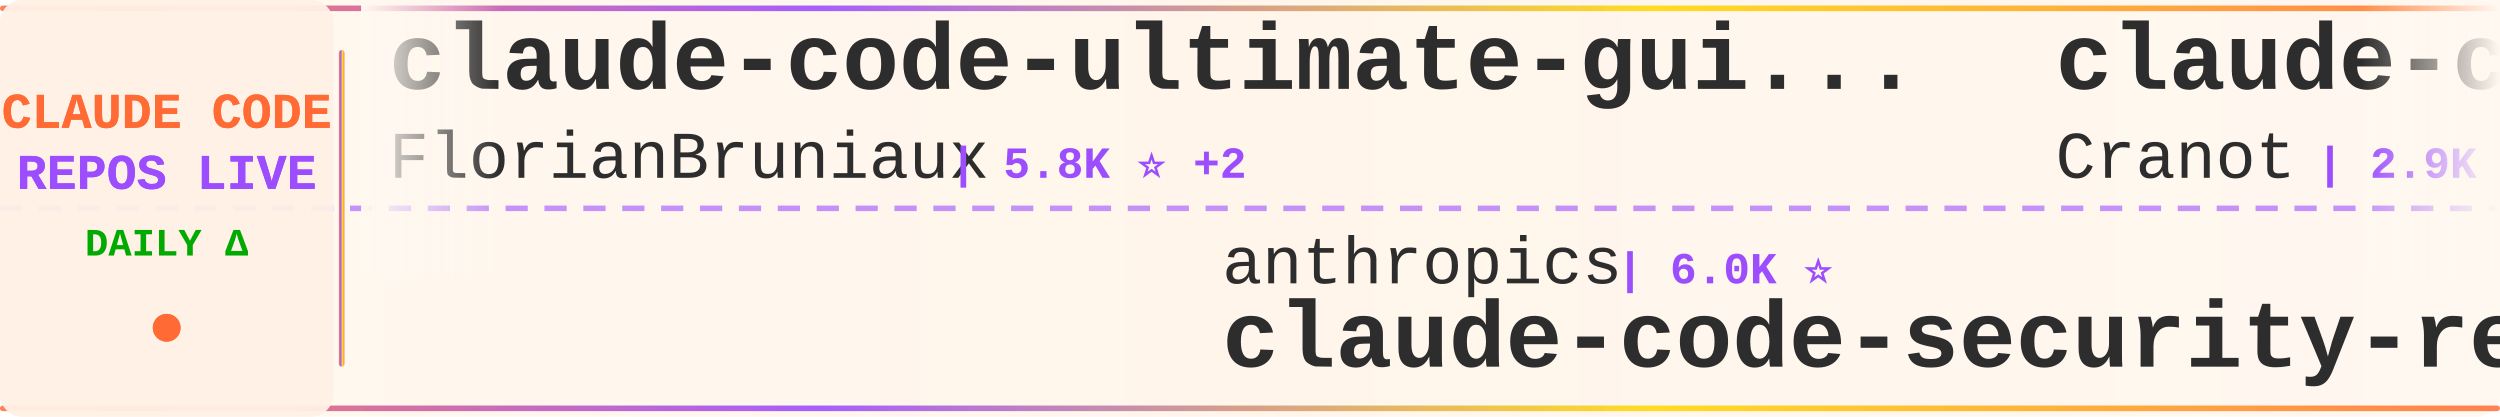
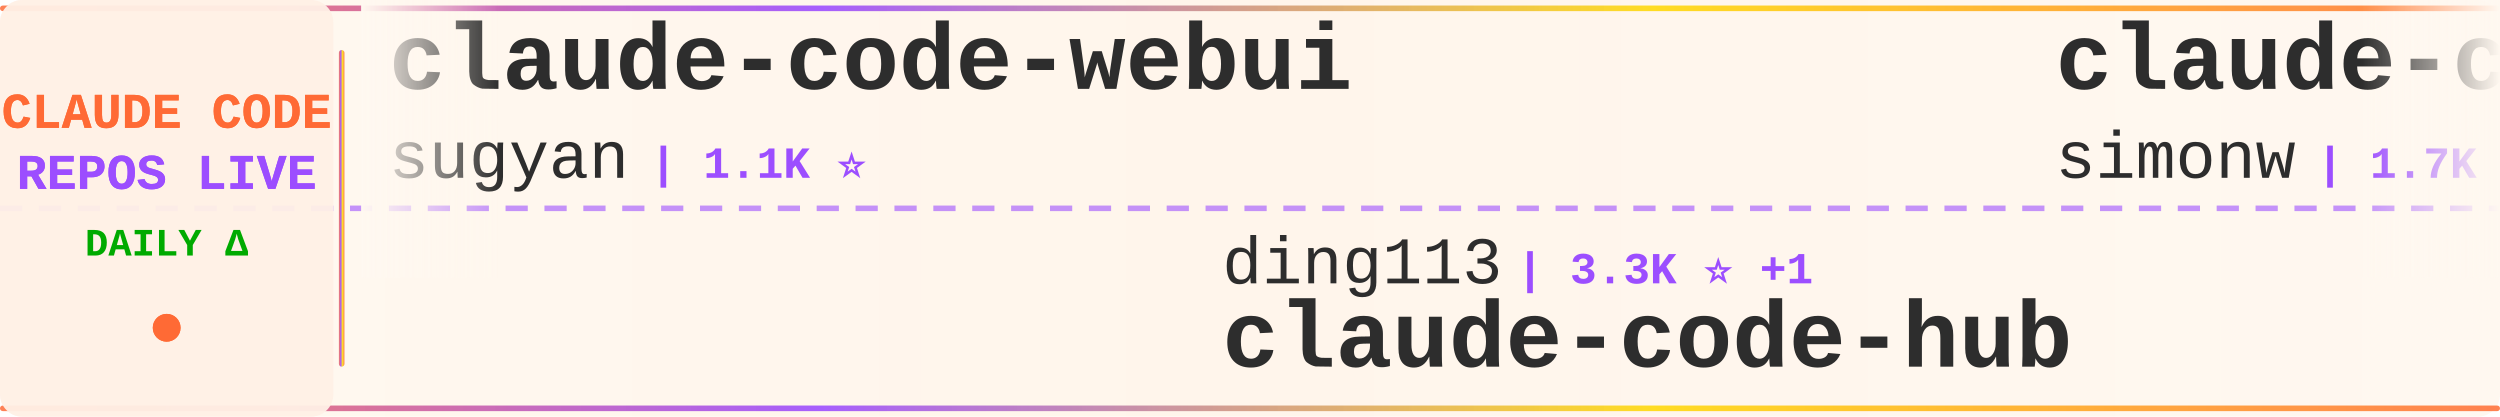
<svg xmlns="http://www.w3.org/2000/svg" width="900" height="150">
  <defs>
    <linearGradient id="tickerBg" x1="0%" y1="0%" x2="100%" y2="0%">
      <stop offset="0%" style="stop-color:#fff8f0;stop-opacity:0.98" />
      <stop offset="50%" style="stop-color:#fff5eb;stop-opacity:1" />
      <stop offset="100%" style="stop-color:#fff8f0;stop-opacity:0.98" />
    </linearGradient>
    <linearGradient id="borderGrad" x1="0%" y1="0%" x2="100%" y2="0%">
      <stop offset="0%" style="stop-color:#FF6B35;stop-opacity:0.85">
        <animate attributeName="stop-opacity" values="0.85;1;0.85" dur="2s" repeatCount="indefinite" />
      </stop>
      <stop offset="33%" style="stop-color:#9C4EFF;stop-opacity:0.9">
        <animate attributeName="stop-opacity" values="0.9;1;0.9" dur="2.2s" repeatCount="indefinite" />
      </stop>
      <stop offset="66%" style="stop-color:#FFD700;stop-opacity:0.85">
        <animate attributeName="stop-opacity" values="0.85;1;0.85" dur="1.8s" repeatCount="indefinite" />
      </stop>
      <stop offset="100%" style="stop-color:#FF6B35;stop-opacity:0.85">
        <animate attributeName="stop-opacity" values="0.85;1;0.85" dur="2s" repeatCount="indefinite" />
      </stop>
    </linearGradient>
    <filter id="textGlow">
      <feGaussianBlur stdDeviation="0.15" result="coloredBlur" />
      <feMerge>
        <feMergeNode in="coloredBlur" />
        <feMergeNode in="SourceGraphic" />
      </feMerge>
    </filter>
    <filter id="metricGlow">
      <feGaussianBlur stdDeviation="0.2" result="coloredBlur" />
      <feMerge>
        <feMergeNode in="coloredBlur" />
        <feMergeNode in="SourceGraphic" />
      </feMerge>
    </filter>
    <linearGradient id="leftFade" x1="0%" y1="0%" x2="100%" y2="0%">
      <stop offset="0%" style="stop-color:#fff8f0;stop-opacity:1" />
      <stop offset="100%" style="stop-color:#fff8f0;stop-opacity:0" />
    </linearGradient>
    <linearGradient id="rightFade" x1="0%" y1="0%" x2="100%" y2="0%">
      <stop offset="0%" style="stop-color:#fff8f0;stop-opacity:0" />
      <stop offset="100%" style="stop-color:#fff8f0;stop-opacity:1" />
    </linearGradient>
  </defs>
  <rect width="900" height="150" fill="url(#tickerBg)" rx="8" />
  <rect x="0" y="2" width="900" height="2" fill="url(#borderGrad)" rx="1" />
  <rect x="0" y="146" width="900" height="2" fill="url(#borderGrad)" rx="1" />
  <line x1="0" y1="75" x2="900" y2="75" stroke="#9C4EFF" stroke-width="2" stroke-dasharray="8 6" opacity="0.6" />
  <rect x="0" y="0" width="120" height="150" fill="#fff0e6" opacity="0.95" rx="8" />
  <text x="60" y="46" font-family="'Courier New', monospace" font-size="18" font-weight="bold" fill="#FF6B35" text-anchor="middle" filter="url(#textGlow)">
    CLAUDE CODE
  </text>
  <text x="60" y="68" font-family="'Courier New', monospace" font-size="18" font-weight="bold" fill="#9C4EFF" text-anchor="middle" filter="url(#textGlow)">
    REPOS LIVE
  </text>
  <text x="60" y="92" font-family="'Courier New', monospace" font-size="14" font-weight="bold" fill="#00aa00" text-anchor="middle">
    DAILY Δ
  </text>
  <circle cx="60" cy="118" r="5" fill="#FF6B35" filter="url(#metricGlow)">
    <animate attributeName="r" values="4;6;4" dur="1.5s" repeatCount="indefinite" />
    <animate attributeName="opacity" values="0.6;1;0.6" dur="1.5s" repeatCount="indefinite" />
  </circle>
  <rect x="122" y="18" width="2" height="114" fill="url(#borderGrad)" rx="1" />
  <clipPath id="tickerClip">
    <rect x="130" y="0" width="770" height="150" />
  </clipPath>
  <g clip-path="url(#tickerClip)">
    <g id="tickerItems">
      <animateTransform attributeName="transform" attributeType="XML" type="translate" from="0 0" to="-3000 0" dur="54s" repeatCount="indefinite" />
      <g transform="translate(0, 0)">
-         <text x="140" y="32" font-family="'Courier New', monospace" font-size="34" font-weight="bold" fill="#2d2d2d">claude-code-ultimate-gui...</text>
-         <text x="140" y="64" font-family="'Courier New', monospace" font-size="24" font-weight="normal" fill="#2d2d2d" opacity="1.0">FlorianBruniaux</text>
-         <text x="342" y="64" font-family="'Courier New', monospace" font-size="16" font-weight="bold" fill="#9C4EFF"> | 5.8K ⭐ +2</text>
+         <text x="140" y="32" font-family="'Courier New', monospace" font-size="34" font-weight="bold" fill="#2d2d2d">claude-code-webui</text>
+         <text x="140" y="64" font-family="'Courier New', monospace" font-size="24" font-weight="normal" fill="#2d2d2d" opacity="1.0">sugyan</text>
+         <text x="234" y="64" font-family="'Courier New', monospace" font-size="16" font-weight="bold" fill="#9C4EFF"> | 1.1K ⭐</text>
      </g>
      <g transform="translate(300, 0)">
-         <text x="140" y="102" font-family="'Courier New', monospace" font-size="24" font-weight="normal" fill="#2d2d2d" opacity="1.0">anthropics</text>
-         <text x="282" y="102" font-family="'Courier New', monospace" font-size="16" font-weight="bold" fill="#9C4EFF"> | 6.0K ⭐</text>
-         <text x="140" y="132" font-family="'Courier New', monospace" font-size="34" font-weight="bold" fill="#2d2d2d">claude-code-security-rev...</text>
+         <text x="140" y="102" font-family="'Courier New', monospace" font-size="24" font-weight="normal" fill="#2d2d2d" opacity="1.0">ding113</text>
+         <text x="246" y="102" font-family="'Courier New', monospace" font-size="16" font-weight="bold" fill="#9C4EFF"> | 3.3K ⭐ +1</text>
+         <text x="140" y="132" font-family="'Courier New', monospace" font-size="34" font-weight="bold" fill="#2d2d2d">claude-code-hub</text>
      </g>
      <g transform="translate(600, 0)">
-         <text x="140" y="32" font-family="'Courier New', monospace" font-size="34" font-weight="bold" fill="#2d2d2d">claude-code-guide</text>
-         <text x="140" y="64" font-family="'Courier New', monospace" font-size="24" font-weight="normal" fill="#2d2d2d" opacity="1.0">Cranot</text>
-         <text x="234" y="64" font-family="'Courier New', monospace" font-size="16" font-weight="bold" fill="#9C4EFF"> | 2.9K ⭐ +1</text>
+         <text x="140" y="32" font-family="'Courier New', monospace" font-size="34" font-weight="bold" fill="#2d2d2d">claude-code-transcripts</text>
+         <text x="140" y="64" font-family="'Courier New', monospace" font-size="24" font-weight="normal" fill="#2d2d2d" opacity="1.0">simonw</text>
+         <text x="234" y="64" font-family="'Courier New', monospace" font-size="16" font-weight="bold" fill="#9C4EFF"> | 1.7K ⭐</text>
      </g>
      <g transform="translate(900, 0)">
-         <text x="140" y="102" font-family="'Courier New', monospace" font-size="24" font-weight="normal" fill="#2d2d2d" opacity="1.0">pedrohcgs</text>
-         <text x="270" y="102" font-family="'Courier New', monospace" font-size="16" font-weight="bold" fill="#9C4EFF"> | 1.5K ⭐</text>
-         <text x="140" y="132" font-family="'Courier New', monospace" font-size="34" font-weight="bold" fill="#2d2d2d">claude-code-my-workflow</text>
+         <text x="140" y="102" font-family="'Courier New', monospace" font-size="24" font-weight="normal" fill="#2d2d2d" opacity="1.0">huangjia2019</text>
+         <text x="306" y="102" font-family="'Courier New', monospace" font-size="16" font-weight="bold" fill="#9C4EFF"> | 1.1K ⭐</text>
+         <text x="140" y="132" font-family="'Courier New', monospace" font-size="34" font-weight="bold" fill="#2d2d2d">claude-code-engineering</text>
      </g>
      <g transform="translate(1200, 0)">
-         <text x="140" y="32" font-family="'Courier New', monospace" font-size="34" font-weight="bold" fill="#2d2d2d">claude-code-source-build</text>
-         <text x="140" y="64" font-family="'Courier New', monospace" font-size="24" font-weight="normal" fill="#2d2d2d" opacity="1.0">andrew-kramer-inno</text>
-         <text x="378" y="64" font-family="'Courier New', monospace" font-size="16" font-weight="bold" fill="#9C4EFF"> | 594 ⭐</text>
+         <text x="140" y="32" font-family="'Courier New', monospace" font-size="34" font-weight="bold" fill="#2d2d2d">Claude-code</text>
+         <text x="140" y="64" font-family="'Courier New', monospace" font-size="24" font-weight="normal" fill="#2d2d2d" opacity="1.0">fazxes</text>
+         <text x="234" y="64" font-family="'Courier New', monospace" font-size="16" font-weight="bold" fill="#9C4EFF"> | 231 ⭐</text>
      </g>
      <g transform="translate(1500, 0)">
-         <text x="140" y="102" font-family="'Courier New', monospace" font-size="24" font-weight="normal" fill="#2d2d2d" opacity="1.0">sugyan</text>
-         <text x="234" y="102" font-family="'Courier New', monospace" font-size="16" font-weight="bold" fill="#9C4EFF"> | 1.1K ⭐</text>
-         <text x="140" y="132" font-family="'Courier New', monospace" font-size="34" font-weight="bold" fill="#2d2d2d">claude-code-webui</text>
+         <text x="140" y="102" font-family="'Courier New', monospace" font-size="24" font-weight="normal" fill="#2d2d2d" opacity="1.0">Windy3f3f3f3f</text>
+         <text x="318" y="102" font-family="'Courier New', monospace" font-size="16" font-weight="bold" fill="#9C4EFF"> | 2.6K ⭐</text>
+         <text x="140" y="132" font-family="'Courier New', monospace" font-size="34" font-weight="bold" fill="#2d2d2d">claude-code-from-scratch</text>
      </g>
      <g transform="translate(1800, 0)">
-         <text x="140" y="32" font-family="'Courier New', monospace" font-size="34" font-weight="bold" fill="#2d2d2d">claude-code-engineering</text>
-         <text x="140" y="64" font-family="'Courier New', monospace" font-size="24" font-weight="normal" fill="#2d2d2d" opacity="1.0">huangjia2019</text>
-         <text x="306" y="64" font-family="'Courier New', monospace" font-size="16" font-weight="bold" fill="#9C4EFF"> | 1.1K ⭐</text>
+         <text x="140" y="32" font-family="'Courier New', monospace" font-size="34" font-weight="bold" fill="#2d2d2d">edmunds-claude-code</text>
+         <text x="140" y="64" font-family="'Courier New', monospace" font-size="24" font-weight="normal" fill="#2d2d2d" opacity="1.0">edmund-io</text>
+         <text x="270" y="64" font-family="'Courier New', monospace" font-size="16" font-weight="bold" fill="#9C4EFF"> | 1.5K ⭐</text>
      </g>
      <g transform="translate(2100, 0)">
-         <text x="140" y="102" font-family="'Courier New', monospace" font-size="24" font-weight="normal" fill="#2d2d2d" opacity="1.0">SeemSeam</text>
-         <text x="258" y="102" font-family="'Courier New', monospace" font-size="16" font-weight="bold" fill="#9C4EFF"> | 3.4K ⭐ +1</text>
-         <text x="140" y="132" font-family="'Courier New', monospace" font-size="34" font-weight="bold" fill="#2d2d2d">claude_codex_bridge</text>
+         <text x="140" y="102" font-family="'Courier New', monospace" font-size="24" font-weight="normal" fill="#2d2d2d" opacity="1.0">luyao618</text>
+         <text x="258" y="102" font-family="'Courier New', monospace" font-size="16" font-weight="bold" fill="#9C4EFF"> | 1.7K ⭐ +1</text>
+         <text x="140" y="132" font-family="'Courier New', monospace" font-size="34" font-weight="bold" fill="#2d2d2d">Claude-Code-Source-Study</text>
      </g>
      <g transform="translate(2400, 0)">
-         <text x="140" y="32" font-family="'Courier New', monospace" font-size="34" font-weight="bold" fill="#2d2d2d">how-claude-code-works</text>
-         <text x="140" y="64" font-family="'Courier New', monospace" font-size="24" font-weight="normal" fill="#2d2d2d" opacity="1.0">Windy3f3f3f3f</text>
-         <text x="318" y="64" font-family="'Courier New', monospace" font-size="16" font-weight="bold" fill="#9C4EFF"> | 3.5K ⭐</text>
+         <text x="140" y="32" font-family="'Courier New', monospace" font-size="34" font-weight="bold" fill="#2d2d2d">Auto-claude-code-researc...</text>
+         <text x="140" y="64" font-family="'Courier New', monospace" font-size="24" font-weight="normal" fill="#2d2d2d" opacity="1.0">wanshuiyin</text>
+         <text x="282" y="64" font-family="'Courier New', monospace" font-size="16" font-weight="bold" fill="#9C4EFF"> | 15.1K ⭐ +9</text>
      </g>
      <g transform="translate(2700, 0)">
-         <text x="140" y="102" font-family="'Courier New', monospace" font-size="24" font-weight="normal" fill="#2d2d2d" opacity="1.0">rohitg00</text>
-         <text x="258" y="102" font-family="'Courier New', monospace" font-size="16" font-weight="bold" fill="#9C4EFF"> | 2.5K ⭐</text>
-         <text x="140" y="132" font-family="'Courier New', monospace" font-size="34" font-weight="bold" fill="#2d2d2d">awesome-claude-code-tool...</text>
+         <text x="140" y="102" font-family="'Courier New', monospace" font-size="24" font-weight="normal" fill="#2d2d2d" opacity="1.0">Donchitos</text>
+         <text x="270" y="102" font-family="'Courier New', monospace" font-size="16" font-weight="bold" fill="#9C4EFF"> | 24.5K ⭐ +7</text>
+         <text x="140" y="132" font-family="'Courier New', monospace" font-size="34" font-weight="bold" fill="#2d2d2d">Claude-Code-Game-Studios</text>
      </g>
      <g transform="translate(3000, 0)">
-         <text x="140" y="32" font-family="'Courier New', monospace" font-size="34" font-weight="bold" fill="#2d2d2d">claude-code-ultimate-gui...</text>
-         <text x="140" y="64" font-family="'Courier New', monospace" font-size="24" font-weight="normal" fill="#2d2d2d" opacity="1.0">FlorianBruniaux</text>
-         <text x="342" y="64" font-family="'Courier New', monospace" font-size="16" font-weight="bold" fill="#9C4EFF"> | 5.8K ⭐ +2</text>
+         <text x="140" y="32" font-family="'Courier New', monospace" font-size="34" font-weight="bold" fill="#2d2d2d">claude-code-webui</text>
+         <text x="140" y="64" font-family="'Courier New', monospace" font-size="24" font-weight="normal" fill="#2d2d2d" opacity="1.0">sugyan</text>
+         <text x="234" y="64" font-family="'Courier New', monospace" font-size="16" font-weight="bold" fill="#9C4EFF"> | 1.1K ⭐</text>
      </g>
      <g transform="translate(3300, 0)">
-         <text x="140" y="102" font-family="'Courier New', monospace" font-size="24" font-weight="normal" fill="#2d2d2d" opacity="1.0">anthropics</text>
-         <text x="282" y="102" font-family="'Courier New', monospace" font-size="16" font-weight="bold" fill="#9C4EFF"> | 6.0K ⭐</text>
-         <text x="140" y="132" font-family="'Courier New', monospace" font-size="34" font-weight="bold" fill="#2d2d2d">claude-code-security-rev...</text>
+         <text x="140" y="102" font-family="'Courier New', monospace" font-size="24" font-weight="normal" fill="#2d2d2d" opacity="1.0">ding113</text>
+         <text x="246" y="102" font-family="'Courier New', monospace" font-size="16" font-weight="bold" fill="#9C4EFF"> | 3.3K ⭐ +1</text>
+         <text x="140" y="132" font-family="'Courier New', monospace" font-size="34" font-weight="bold" fill="#2d2d2d">claude-code-hub</text>
      </g>
      <g transform="translate(3600, 0)">
-         <text x="140" y="32" font-family="'Courier New', monospace" font-size="34" font-weight="bold" fill="#2d2d2d">claude-code-guide</text>
-         <text x="140" y="64" font-family="'Courier New', monospace" font-size="24" font-weight="normal" fill="#2d2d2d" opacity="1.0">Cranot</text>
-         <text x="234" y="64" font-family="'Courier New', monospace" font-size="16" font-weight="bold" fill="#9C4EFF"> | 2.9K ⭐ +1</text>
+         <text x="140" y="32" font-family="'Courier New', monospace" font-size="34" font-weight="bold" fill="#2d2d2d">claude-code-transcripts</text>
+         <text x="140" y="64" font-family="'Courier New', monospace" font-size="24" font-weight="normal" fill="#2d2d2d" opacity="1.0">simonw</text>
+         <text x="234" y="64" font-family="'Courier New', monospace" font-size="16" font-weight="bold" fill="#9C4EFF"> | 1.7K ⭐</text>
      </g>
      <g transform="translate(3900, 0)">
-         <text x="140" y="102" font-family="'Courier New', monospace" font-size="24" font-weight="normal" fill="#2d2d2d" opacity="1.0">pedrohcgs</text>
-         <text x="270" y="102" font-family="'Courier New', monospace" font-size="16" font-weight="bold" fill="#9C4EFF"> | 1.5K ⭐</text>
-         <text x="140" y="132" font-family="'Courier New', monospace" font-size="34" font-weight="bold" fill="#2d2d2d">claude-code-my-workflow</text>
+         <text x="140" y="102" font-family="'Courier New', monospace" font-size="24" font-weight="normal" fill="#2d2d2d" opacity="1.0">huangjia2019</text>
+         <text x="306" y="102" font-family="'Courier New', monospace" font-size="16" font-weight="bold" fill="#9C4EFF"> | 1.1K ⭐</text>
+         <text x="140" y="132" font-family="'Courier New', monospace" font-size="34" font-weight="bold" fill="#2d2d2d">claude-code-engineering</text>
      </g>
    </g>
  </g>
  <rect x="130" y="0" width="50" height="100" fill="url(#leftFade)" />
  <rect x="850" y="0" width="50" height="100" fill="url(#rightFade)" />
</svg>
